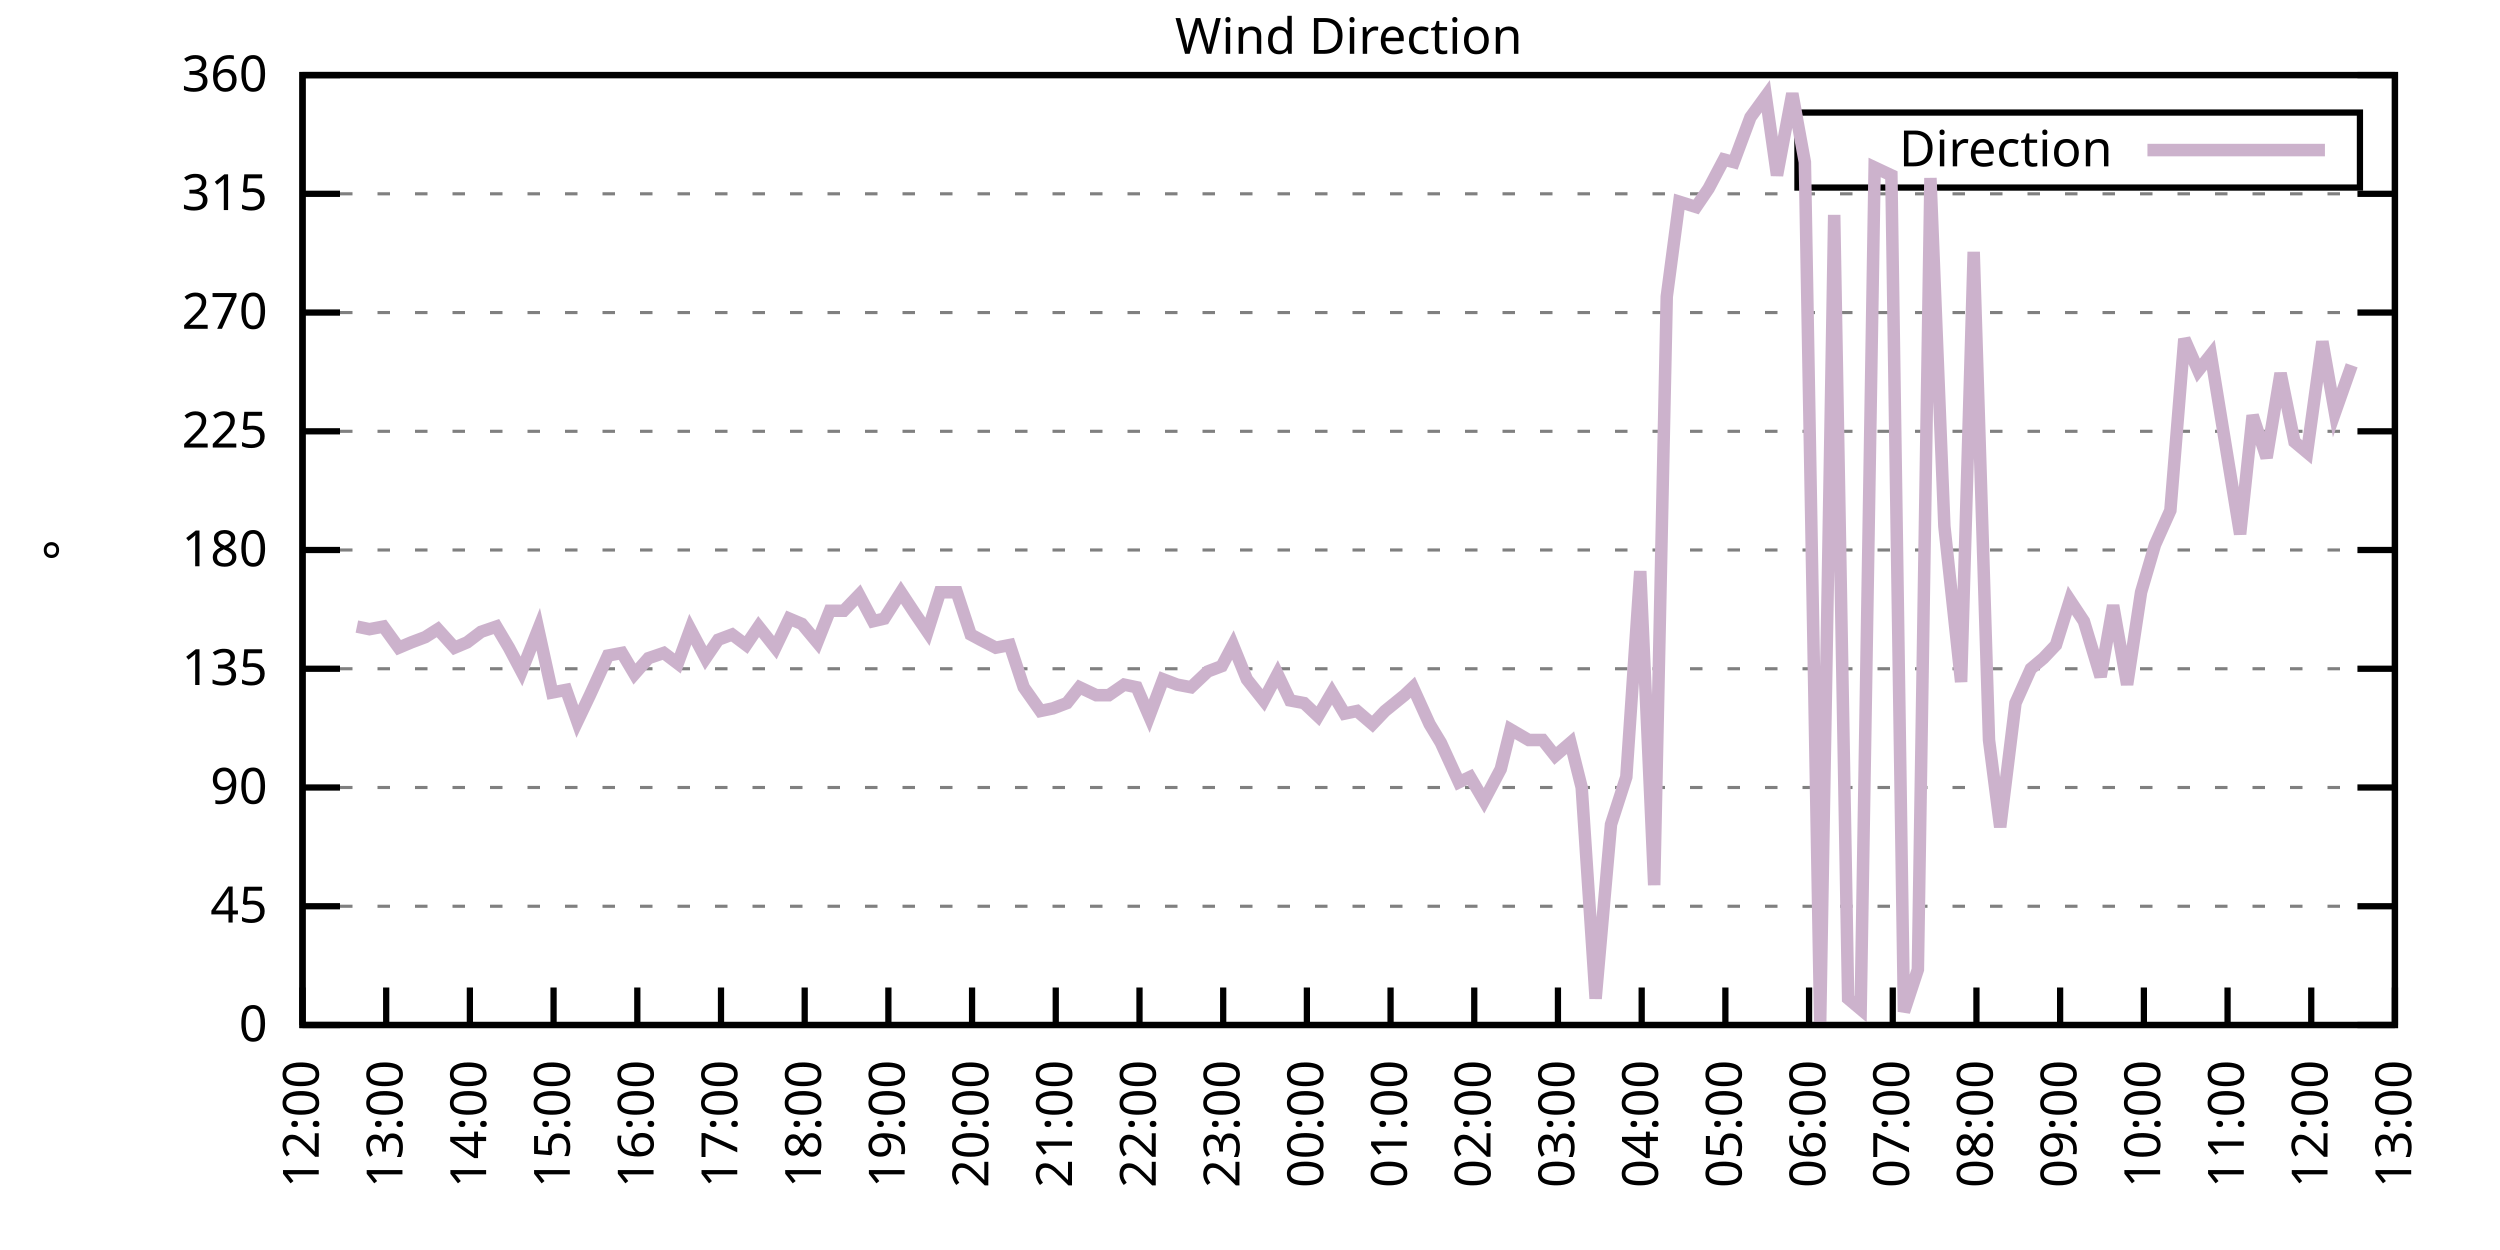
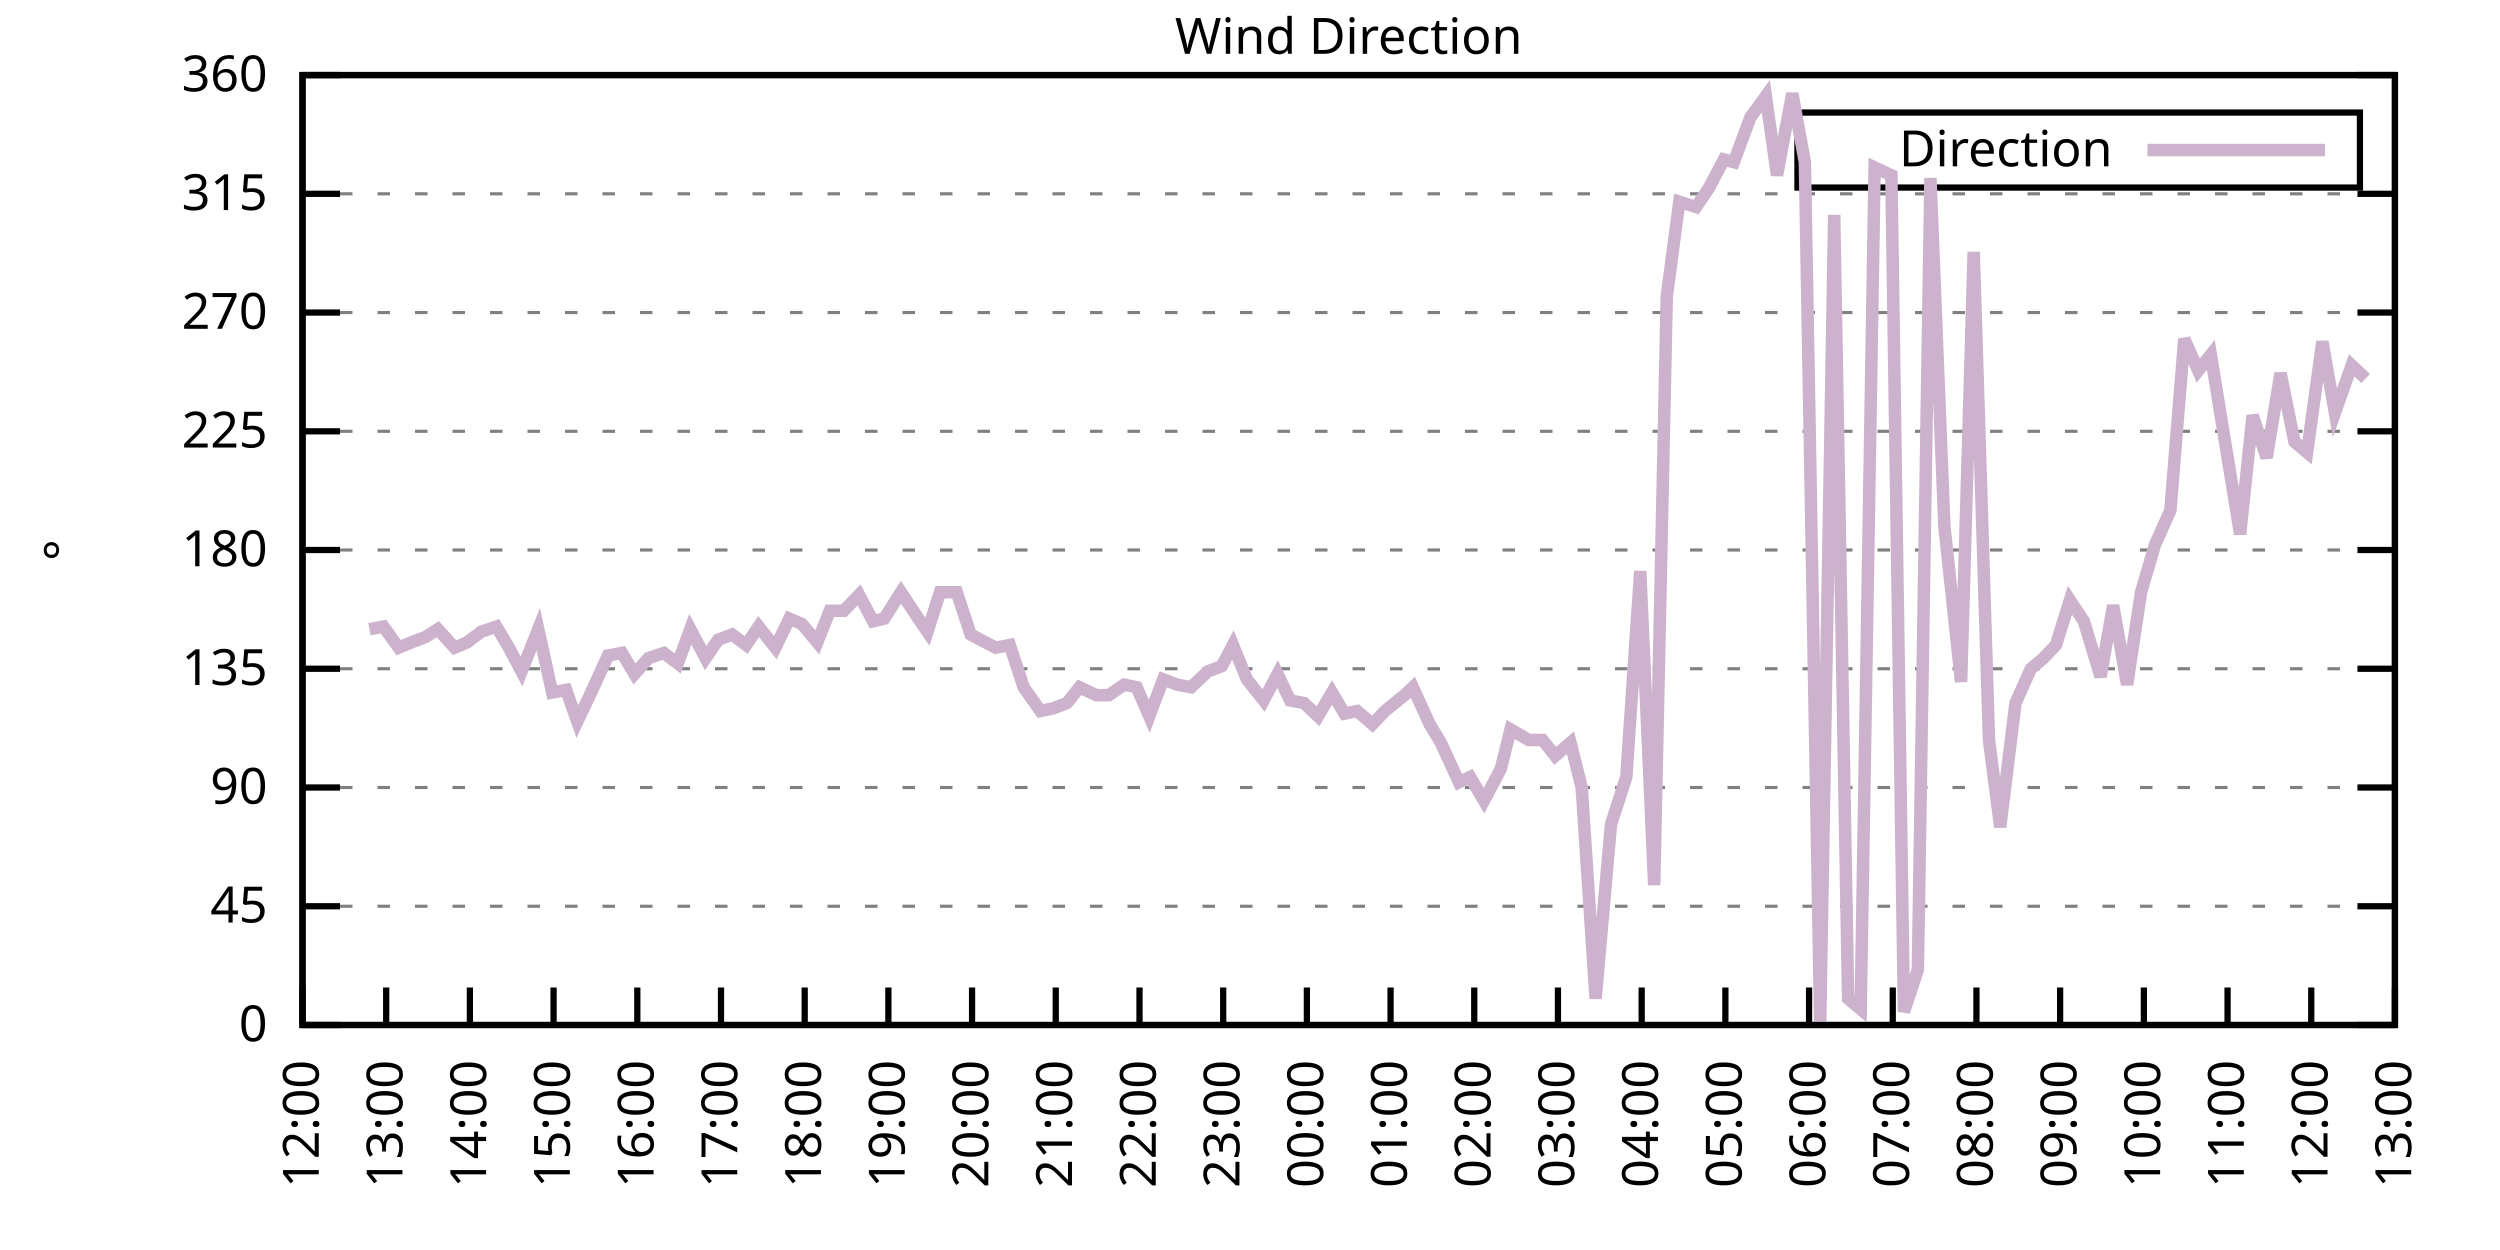
<svg xmlns="http://www.w3.org/2000/svg" xmlns:xlink="http://www.w3.org/1999/xlink" width="400" height="200" viewBox="0 0 400 200">
  <g id="gnuplot_canvas">
    <rect x="0" y="0" width="400" height="200" fill="none" />
    <defs>
      <circle id="gpDot" r="0.5" stroke-width="0.5" stroke="currentColor" />
      <path id="gpPt0" stroke-width="0.333" stroke="currentColor" d="M-1,0 h2 M0,-1 v2" />
      <path id="gpPt1" stroke-width="0.333" stroke="currentColor" d="M-1,-1 L1,1 M1,-1 L-1,1" />
      <path id="gpPt2" stroke-width="0.333" stroke="currentColor" d="M-1,0 L1,0 M0,-1 L0,1 M-1,-1 L1,1 M-1,1 L1,-1" />
      <rect id="gpPt3" stroke-width="0.333" stroke="currentColor" x="-1" y="-1" width="2" height="2" />
      <rect id="gpPt4" stroke-width="0.333" stroke="currentColor" fill="currentColor" x="-1" y="-1" width="2" height="2" />
      <circle id="gpPt5" stroke-width="0.333" stroke="currentColor" cx="0" cy="0" r="1" />
      <use xlink:href="#gpPt5" id="gpPt6" fill="currentColor" stroke="none" />
      <path id="gpPt7" stroke-width="0.333" stroke="currentColor" d="M0,-1.33 L-1.33,0.67 L1.33,0.67 z" />
      <use xlink:href="#gpPt7" id="gpPt8" fill="currentColor" stroke="none" />
      <use xlink:href="#gpPt7" id="gpPt9" stroke="currentColor" transform="rotate(180)" />
      <use xlink:href="#gpPt9" id="gpPt10" fill="currentColor" stroke="none" />
      <use xlink:href="#gpPt3" id="gpPt11" stroke="currentColor" transform="rotate(45)" />
      <use xlink:href="#gpPt11" id="gpPt12" fill="currentColor" stroke="none" />
      <path id="gpPt13" stroke-width="0.333" stroke="currentColor" d="M0,1.330 L1.265,0.411 L0.782,-1.067 L-0.782,-1.076 L-1.265,0.411 z" />
      <use xlink:href="#gpPt13" id="gpPt14" fill="currentColor" stroke="none" />
      <filter id="textbox" filterUnits="objectBoundingBox" x="0" y="0" height="1" width="1">
        <feFlood flood-color="white" flood-opacity="1" result="bgnd" />
        <feComposite in="SourceGraphic" in2="bgnd" operator="atop" />
      </filter>
      <filter id="greybox" filterUnits="objectBoundingBox" x="0" y="0" height="1" width="1">
        <feFlood flood-color="lightgrey" flood-opacity="1" result="grey" />
        <feComposite in="SourceGraphic" in2="grey" operator="atop" />
      </filter>
    </defs>
    <g fill="none" color="white" stroke="currentColor" stroke-width="1.00" stroke-linecap="butt" stroke-linejoin="miter">
</g>
    <g fill="none" color="black" stroke="currentColor" stroke-width="1.00" stroke-linecap="butt" stroke-linejoin="miter">
      <g stroke="none" shape-rendering="crispEdges">
        <polygon fill="rgb(255, 255, 255)" points="48.40,164.00 383.18,164.00 383.18,12.02 48.40,12.02 " />
      </g>
    </g>
    <g fill="none" color="black" stroke="currentColor" stroke-width="1.00" stroke-linecap="butt" stroke-linejoin="miter">
</g>
    <g fill="none" color="black" stroke="black" stroke-width="0.50" stroke-linecap="butt" stroke-linejoin="miter">
</g>
    <g fill="none" color="gray" stroke="currentColor" stroke-width="0.50" stroke-linecap="butt" stroke-linejoin="miter">
      <path stroke="gray" stroke-dasharray="2,4" class="gridline" d="M48.40,164.00 L383.19,164.00  " />
    </g>
    <g fill="none" color="gray" stroke="gray" stroke-width="1.00" stroke-linecap="butt" stroke-linejoin="miter">
</g>
    <g fill="none" color="black" stroke="currentColor" stroke-width="1.00" stroke-linecap="butt" stroke-linejoin="miter">
      <path stroke="black" d="M48.40,164.00 L54.40,164.00 M383.19,164.00 L377.19,164.00  " />
      <g transform="translate(42.80,166.60)" stroke="none" fill="black" font-family="Sans" font-size="8.00" text-anchor="end">
        <text>
          <tspan font-family="Sans"> 0</tspan>
        </text>
      </g>
    </g>
    <g fill="none" color="black" stroke="currentColor" stroke-width="1.00" stroke-linecap="butt" stroke-linejoin="miter">
</g>
    <g fill="none" color="black" stroke="black" stroke-width="0.50" stroke-linecap="butt" stroke-linejoin="miter">
</g>
    <g fill="none" color="gray" stroke="currentColor" stroke-width="0.50" stroke-linecap="butt" stroke-linejoin="miter">
      <path stroke="gray" stroke-dasharray="2,4" class="gridline" d="M48.40,145.00 L383.19,145.00  " />
    </g>
    <g fill="none" color="gray" stroke="gray" stroke-width="1.00" stroke-linecap="butt" stroke-linejoin="miter">
</g>
    <g fill="none" color="black" stroke="currentColor" stroke-width="1.00" stroke-linecap="butt" stroke-linejoin="miter">
      <path stroke="black" d="M48.40,145.00 L54.40,145.00 M383.19,145.00 L377.19,145.00  " />
      <g transform="translate(42.80,147.60)" stroke="none" fill="black" font-family="Sans" font-size="8.00" text-anchor="end">
        <text>
          <tspan font-family="Sans"> 45</tspan>
        </text>
      </g>
    </g>
    <g fill="none" color="black" stroke="currentColor" stroke-width="1.00" stroke-linecap="butt" stroke-linejoin="miter">
</g>
    <g fill="none" color="black" stroke="black" stroke-width="0.50" stroke-linecap="butt" stroke-linejoin="miter">
</g>
    <g fill="none" color="gray" stroke="currentColor" stroke-width="0.50" stroke-linecap="butt" stroke-linejoin="miter">
      <path stroke="gray" stroke-dasharray="2,4" class="gridline" d="M48.40,126.00 L383.19,126.00  " />
    </g>
    <g fill="none" color="gray" stroke="gray" stroke-width="1.00" stroke-linecap="butt" stroke-linejoin="miter">
</g>
    <g fill="none" color="black" stroke="currentColor" stroke-width="1.00" stroke-linecap="butt" stroke-linejoin="miter">
      <path stroke="black" d="M48.40,126.00 L54.40,126.00 M383.19,126.00 L377.19,126.00  " />
      <g transform="translate(42.80,128.60)" stroke="none" fill="black" font-family="Sans" font-size="8.00" text-anchor="end">
        <text>
          <tspan font-family="Sans"> 90</tspan>
        </text>
      </g>
    </g>
    <g fill="none" color="black" stroke="currentColor" stroke-width="1.00" stroke-linecap="butt" stroke-linejoin="miter">
</g>
    <g fill="none" color="black" stroke="black" stroke-width="0.50" stroke-linecap="butt" stroke-linejoin="miter">
</g>
    <g fill="none" color="gray" stroke="currentColor" stroke-width="0.50" stroke-linecap="butt" stroke-linejoin="miter">
      <path stroke="gray" stroke-dasharray="2,4" class="gridline" d="M48.40,107.00 L383.19,107.00  " />
    </g>
    <g fill="none" color="gray" stroke="gray" stroke-width="1.00" stroke-linecap="butt" stroke-linejoin="miter">
</g>
    <g fill="none" color="black" stroke="currentColor" stroke-width="1.00" stroke-linecap="butt" stroke-linejoin="miter">
      <path stroke="black" d="M48.40,107.00 L54.40,107.00 M383.19,107.00 L377.19,107.00  " />
      <g transform="translate(42.80,109.60)" stroke="none" fill="black" font-family="Sans" font-size="8.00" text-anchor="end">
        <text>
          <tspan font-family="Sans"> 135</tspan>
        </text>
      </g>
    </g>
    <g fill="none" color="black" stroke="currentColor" stroke-width="1.00" stroke-linecap="butt" stroke-linejoin="miter">
</g>
    <g fill="none" color="black" stroke="black" stroke-width="0.50" stroke-linecap="butt" stroke-linejoin="miter">
</g>
    <g fill="none" color="gray" stroke="currentColor" stroke-width="0.50" stroke-linecap="butt" stroke-linejoin="miter">
      <path stroke="gray" stroke-dasharray="2,4" class="gridline" d="M48.40,88.00 L383.19,88.00  " />
    </g>
    <g fill="none" color="gray" stroke="gray" stroke-width="1.00" stroke-linecap="butt" stroke-linejoin="miter">
</g>
    <g fill="none" color="black" stroke="currentColor" stroke-width="1.00" stroke-linecap="butt" stroke-linejoin="miter">
      <path stroke="black" d="M48.40,88.00 L54.40,88.00 M383.19,88.00 L377.19,88.00  " />
      <g transform="translate(42.80,90.60)" stroke="none" fill="black" font-family="Sans" font-size="8.00" text-anchor="end">
        <text>
          <tspan font-family="Sans"> 180</tspan>
        </text>
      </g>
    </g>
    <g fill="none" color="black" stroke="currentColor" stroke-width="1.00" stroke-linecap="butt" stroke-linejoin="miter">
</g>
    <g fill="none" color="black" stroke="black" stroke-width="0.50" stroke-linecap="butt" stroke-linejoin="miter">
</g>
    <g fill="none" color="gray" stroke="currentColor" stroke-width="0.50" stroke-linecap="butt" stroke-linejoin="miter">
      <path stroke="gray" stroke-dasharray="2,4" class="gridline" d="M48.40,69.01 L383.19,69.01  " />
    </g>
    <g fill="none" color="gray" stroke="gray" stroke-width="1.00" stroke-linecap="butt" stroke-linejoin="miter">
</g>
    <g fill="none" color="black" stroke="currentColor" stroke-width="1.00" stroke-linecap="butt" stroke-linejoin="miter">
      <path stroke="black" d="M48.40,69.01 L54.40,69.01 M383.19,69.01 L377.19,69.01  " />
      <g transform="translate(42.80,71.61)" stroke="none" fill="black" font-family="Sans" font-size="8.00" text-anchor="end">
        <text>
          <tspan font-family="Sans"> 225</tspan>
        </text>
      </g>
    </g>
    <g fill="none" color="black" stroke="currentColor" stroke-width="1.00" stroke-linecap="butt" stroke-linejoin="miter">
</g>
    <g fill="none" color="black" stroke="black" stroke-width="0.50" stroke-linecap="butt" stroke-linejoin="miter">
</g>
    <g fill="none" color="gray" stroke="currentColor" stroke-width="0.50" stroke-linecap="butt" stroke-linejoin="miter">
      <path stroke="gray" stroke-dasharray="2,4" class="gridline" d="M48.40,50.01 L383.19,50.01  " />
    </g>
    <g fill="none" color="gray" stroke="gray" stroke-width="1.00" stroke-linecap="butt" stroke-linejoin="miter">
</g>
    <g fill="none" color="black" stroke="currentColor" stroke-width="1.00" stroke-linecap="butt" stroke-linejoin="miter">
      <path stroke="black" d="M48.40,50.01 L54.40,50.01 M383.19,50.01 L377.19,50.01  " />
      <g transform="translate(42.80,52.61)" stroke="none" fill="black" font-family="Sans" font-size="8.00" text-anchor="end">
        <text>
          <tspan font-family="Sans"> 270</tspan>
        </text>
      </g>
    </g>
    <g fill="none" color="black" stroke="currentColor" stroke-width="1.00" stroke-linecap="butt" stroke-linejoin="miter">
</g>
    <g fill="none" color="black" stroke="black" stroke-width="0.50" stroke-linecap="butt" stroke-linejoin="miter">
</g>
    <g fill="none" color="gray" stroke="currentColor" stroke-width="0.50" stroke-linecap="butt" stroke-linejoin="miter">
      <path stroke="gray" stroke-dasharray="2,4" class="gridline" d="M48.40,31.01 L383.19,31.01  " />
    </g>
    <g fill="none" color="gray" stroke="gray" stroke-width="1.00" stroke-linecap="butt" stroke-linejoin="miter">
</g>
    <g fill="none" color="black" stroke="currentColor" stroke-width="1.00" stroke-linecap="butt" stroke-linejoin="miter">
      <path stroke="black" d="M48.40,31.01 L54.40,31.01 M383.19,31.01 L377.19,31.01  " />
      <g transform="translate(42.80,33.61)" stroke="none" fill="black" font-family="Sans" font-size="8.00" text-anchor="end">
        <text>
          <tspan font-family="Sans"> 315</tspan>
        </text>
      </g>
    </g>
    <g fill="none" color="black" stroke="currentColor" stroke-width="1.00" stroke-linecap="butt" stroke-linejoin="miter">
</g>
    <g fill="none" color="black" stroke="black" stroke-width="0.50" stroke-linecap="butt" stroke-linejoin="miter">
</g>
    <g fill="none" color="gray" stroke="currentColor" stroke-width="0.50" stroke-linecap="butt" stroke-linejoin="miter">
      <path stroke="gray" stroke-dasharray="2,4" class="gridline" d="M48.40,12.01 L383.19,12.01  " />
    </g>
    <g fill="none" color="gray" stroke="gray" stroke-width="1.00" stroke-linecap="butt" stroke-linejoin="miter">
</g>
    <g fill="none" color="black" stroke="currentColor" stroke-width="1.00" stroke-linecap="butt" stroke-linejoin="miter">
      <path stroke="black" d="M48.40,12.01 L54.40,12.01 M383.19,12.01 L377.19,12.01  " />
      <g transform="translate(42.80,14.61)" stroke="none" fill="black" font-family="Sans" font-size="8.00" text-anchor="end">
        <text>
          <tspan font-family="Sans"> 360</tspan>
        </text>
      </g>
    </g>
    <g fill="none" color="black" stroke="currentColor" stroke-width="1.00" stroke-linecap="butt" stroke-linejoin="miter">
      <path stroke="black" d="M48.40,164.00 L48.40,158.00  " />
      <g transform="translate(51.00,169.60) rotate(270.00)" stroke="none" fill="black" font-family="Sans" font-size="8.00" text-anchor="end">
        <text>
          <tspan font-family="Sans">12:00</tspan>
        </text>
      </g>
    </g>
    <g fill="none" color="black" stroke="currentColor" stroke-width="1.00" stroke-linecap="butt" stroke-linejoin="miter">
      <path stroke="black" d="M61.79,164.00 L61.79,158.00  " />
      <g transform="translate(64.39,169.60) rotate(270.00)" stroke="none" fill="black" font-family="Sans" font-size="8.00" text-anchor="end">
        <text>
          <tspan font-family="Sans">13:00</tspan>
        </text>
      </g>
    </g>
    <g fill="none" color="black" stroke="currentColor" stroke-width="1.00" stroke-linecap="butt" stroke-linejoin="miter">
      <path stroke="black" d="M75.18,164.00 L75.18,158.00  " />
      <g transform="translate(77.78,169.60) rotate(270.00)" stroke="none" fill="black" font-family="Sans" font-size="8.00" text-anchor="end">
        <text>
          <tspan font-family="Sans">14:00</tspan>
        </text>
      </g>
    </g>
    <g fill="none" color="black" stroke="currentColor" stroke-width="1.00" stroke-linecap="butt" stroke-linejoin="miter">
      <path stroke="black" d="M88.57,164.00 L88.57,158.00  " />
      <g transform="translate(91.17,169.60) rotate(270.00)" stroke="none" fill="black" font-family="Sans" font-size="8.00" text-anchor="end">
        <text>
          <tspan font-family="Sans">15:00</tspan>
        </text>
      </g>
    </g>
    <g fill="none" color="black" stroke="currentColor" stroke-width="1.00" stroke-linecap="butt" stroke-linejoin="miter">
      <path stroke="black" d="M101.97,164.00 L101.97,158.00  " />
      <g transform="translate(104.57,169.60) rotate(270.00)" stroke="none" fill="black" font-family="Sans" font-size="8.00" text-anchor="end">
        <text>
          <tspan font-family="Sans">16:00</tspan>
        </text>
      </g>
    </g>
    <g fill="none" color="black" stroke="currentColor" stroke-width="1.00" stroke-linecap="butt" stroke-linejoin="miter">
      <path stroke="black" d="M115.36,164.00 L115.36,158.00  " />
      <g transform="translate(117.96,169.60) rotate(270.00)" stroke="none" fill="black" font-family="Sans" font-size="8.00" text-anchor="end">
        <text>
          <tspan font-family="Sans">17:00</tspan>
        </text>
      </g>
    </g>
    <g fill="none" color="black" stroke="currentColor" stroke-width="1.00" stroke-linecap="butt" stroke-linejoin="miter">
      <path stroke="black" d="M128.75,164.00 L128.75,158.00  " />
      <g transform="translate(131.35,169.60) rotate(270.00)" stroke="none" fill="black" font-family="Sans" font-size="8.00" text-anchor="end">
        <text>
          <tspan font-family="Sans">18:00</tspan>
        </text>
      </g>
    </g>
    <g fill="none" color="black" stroke="currentColor" stroke-width="1.00" stroke-linecap="butt" stroke-linejoin="miter">
      <path stroke="black" d="M142.14,164.00 L142.14,158.00  " />
      <g transform="translate(144.74,169.60) rotate(270.00)" stroke="none" fill="black" font-family="Sans" font-size="8.00" text-anchor="end">
        <text>
          <tspan font-family="Sans">19:00</tspan>
        </text>
      </g>
    </g>
    <g fill="none" color="black" stroke="currentColor" stroke-width="1.00" stroke-linecap="butt" stroke-linejoin="miter">
      <path stroke="black" d="M155.53,164.00 L155.53,158.00  " />
      <g transform="translate(158.13,169.60) rotate(270.00)" stroke="none" fill="black" font-family="Sans" font-size="8.00" text-anchor="end">
        <text>
          <tspan font-family="Sans">20:00</tspan>
        </text>
      </g>
    </g>
    <g fill="none" color="black" stroke="currentColor" stroke-width="1.00" stroke-linecap="butt" stroke-linejoin="miter">
      <path stroke="black" d="M168.92,164.00 L168.92,158.00  " />
      <g transform="translate(171.52,169.60) rotate(270.00)" stroke="none" fill="black" font-family="Sans" font-size="8.00" text-anchor="end">
        <text>
          <tspan font-family="Sans">21:00</tspan>
        </text>
      </g>
    </g>
    <g fill="none" color="black" stroke="currentColor" stroke-width="1.00" stroke-linecap="butt" stroke-linejoin="miter">
      <path stroke="black" d="M182.32,164.00 L182.32,158.00  " />
      <g transform="translate(184.92,169.60) rotate(270.00)" stroke="none" fill="black" font-family="Sans" font-size="8.00" text-anchor="end">
        <text>
          <tspan font-family="Sans">22:00</tspan>
        </text>
      </g>
    </g>
    <g fill="none" color="black" stroke="currentColor" stroke-width="1.00" stroke-linecap="butt" stroke-linejoin="miter">
      <path stroke="black" d="M195.71,164.00 L195.71,158.00  " />
      <g transform="translate(198.31,169.60) rotate(270.00)" stroke="none" fill="black" font-family="Sans" font-size="8.00" text-anchor="end">
        <text>
          <tspan font-family="Sans">23:00</tspan>
        </text>
      </g>
    </g>
    <g fill="none" color="black" stroke="currentColor" stroke-width="1.00" stroke-linecap="butt" stroke-linejoin="miter">
      <path stroke="black" d="M209.10,164.00 L209.10,158.00  " />
      <g transform="translate(211.70,169.60) rotate(270.00)" stroke="none" fill="black" font-family="Sans" font-size="8.00" text-anchor="end">
        <text>
          <tspan font-family="Sans">00:00</tspan>
        </text>
      </g>
    </g>
    <g fill="none" color="black" stroke="currentColor" stroke-width="1.00" stroke-linecap="butt" stroke-linejoin="miter">
      <path stroke="black" d="M222.49,164.00 L222.49,158.00  " />
      <g transform="translate(225.09,169.60) rotate(270.00)" stroke="none" fill="black" font-family="Sans" font-size="8.00" text-anchor="end">
        <text>
          <tspan font-family="Sans">01:00</tspan>
        </text>
      </g>
    </g>
    <g fill="none" color="black" stroke="currentColor" stroke-width="1.00" stroke-linecap="butt" stroke-linejoin="miter">
      <path stroke="black" d="M235.88,164.00 L235.88,158.00  " />
      <g transform="translate(238.48,169.60) rotate(270.00)" stroke="none" fill="black" font-family="Sans" font-size="8.00" text-anchor="end">
        <text>
          <tspan font-family="Sans">02:00</tspan>
        </text>
      </g>
    </g>
    <g fill="none" color="black" stroke="currentColor" stroke-width="1.00" stroke-linecap="butt" stroke-linejoin="miter">
      <path stroke="black" d="M249.27,164.00 L249.27,158.00  " />
      <g transform="translate(251.87,169.60) rotate(270.00)" stroke="none" fill="black" font-family="Sans" font-size="8.00" text-anchor="end">
        <text>
          <tspan font-family="Sans">03:00</tspan>
        </text>
      </g>
    </g>
    <g fill="none" color="black" stroke="currentColor" stroke-width="1.00" stroke-linecap="butt" stroke-linejoin="miter">
      <path stroke="black" d="M262.67,164.00 L262.67,158.00  " />
      <g transform="translate(265.27,169.60) rotate(270.00)" stroke="none" fill="black" font-family="Sans" font-size="8.00" text-anchor="end">
        <text>
          <tspan font-family="Sans">04:00</tspan>
        </text>
      </g>
    </g>
    <g fill="none" color="black" stroke="currentColor" stroke-width="1.00" stroke-linecap="butt" stroke-linejoin="miter">
      <path stroke="black" d="M276.06,164.00 L276.06,158.00  " />
      <g transform="translate(278.66,169.60) rotate(270.00)" stroke="none" fill="black" font-family="Sans" font-size="8.00" text-anchor="end">
        <text>
          <tspan font-family="Sans">05:00</tspan>
        </text>
      </g>
    </g>
    <g fill="none" color="black" stroke="currentColor" stroke-width="1.00" stroke-linecap="butt" stroke-linejoin="miter">
      <path stroke="black" d="M289.45,164.00 L289.45,158.00  " />
      <g transform="translate(292.05,169.60) rotate(270.00)" stroke="none" fill="black" font-family="Sans" font-size="8.00" text-anchor="end">
        <text>
          <tspan font-family="Sans">06:00</tspan>
        </text>
      </g>
    </g>
    <g fill="none" color="black" stroke="currentColor" stroke-width="1.00" stroke-linecap="butt" stroke-linejoin="miter">
      <path stroke="black" d="M302.84,164.00 L302.84,158.00  " />
      <g transform="translate(305.44,169.60) rotate(270.00)" stroke="none" fill="black" font-family="Sans" font-size="8.00" text-anchor="end">
        <text>
          <tspan font-family="Sans">07:00</tspan>
        </text>
      </g>
    </g>
    <g fill="none" color="black" stroke="currentColor" stroke-width="1.00" stroke-linecap="butt" stroke-linejoin="miter">
      <path stroke="black" d="M316.23,164.00 L316.23,158.00  " />
      <g transform="translate(318.83,169.60) rotate(270.00)" stroke="none" fill="black" font-family="Sans" font-size="8.00" text-anchor="end">
        <text>
          <tspan font-family="Sans">08:00</tspan>
        </text>
      </g>
    </g>
    <g fill="none" color="black" stroke="currentColor" stroke-width="1.00" stroke-linecap="butt" stroke-linejoin="miter">
      <path stroke="black" d="M329.62,164.00 L329.62,158.00  " />
      <g transform="translate(332.22,169.60) rotate(270.00)" stroke="none" fill="black" font-family="Sans" font-size="8.00" text-anchor="end">
        <text>
          <tspan font-family="Sans">09:00</tspan>
        </text>
      </g>
    </g>
    <g fill="none" color="black" stroke="currentColor" stroke-width="1.00" stroke-linecap="butt" stroke-linejoin="miter">
      <path stroke="black" d="M343.02,164.00 L343.02,158.00  " />
      <g transform="translate(345.62,169.60) rotate(270.00)" stroke="none" fill="black" font-family="Sans" font-size="8.00" text-anchor="end">
        <text>
          <tspan font-family="Sans">10:00</tspan>
        </text>
      </g>
    </g>
    <g fill="none" color="black" stroke="currentColor" stroke-width="1.00" stroke-linecap="butt" stroke-linejoin="miter">
      <path stroke="black" d="M356.41,164.00 L356.41,158.00  " />
      <g transform="translate(359.01,169.60) rotate(270.00)" stroke="none" fill="black" font-family="Sans" font-size="8.00" text-anchor="end">
        <text>
          <tspan font-family="Sans">11:00</tspan>
        </text>
      </g>
    </g>
    <g fill="none" color="black" stroke="currentColor" stroke-width="1.00" stroke-linecap="butt" stroke-linejoin="miter">
      <path stroke="black" d="M369.80,164.00 L369.80,158.00  " />
      <g transform="translate(372.40,169.60) rotate(270.00)" stroke="none" fill="black" font-family="Sans" font-size="8.00" text-anchor="end">
        <text>
          <tspan font-family="Sans">12:00</tspan>
        </text>
      </g>
    </g>
    <g fill="none" color="black" stroke="currentColor" stroke-width="1.00" stroke-linecap="butt" stroke-linejoin="miter">
      <path stroke="black" d="M383.19,164.00 L383.19,158.00  " />
      <g transform="translate(385.79,169.60) rotate(270.00)" stroke="none" fill="black" font-family="Sans" font-size="8.00" text-anchor="end">
        <text>
          <tspan font-family="Sans">13:00</tspan>
        </text>
      </g>
    </g>
    <g fill="none" color="black" stroke="currentColor" stroke-width="1.00" stroke-linecap="butt" stroke-linejoin="miter">
</g>
    <g fill="none" color="black" stroke="currentColor" stroke-width="1.00" stroke-linecap="butt" stroke-linejoin="miter">
      <path stroke="black" d="M48.40,12.01 L48.40,164.00 L383.19,164.00 L383.19,12.01 L48.40,12.01 Z  " />
    </g>
    <g fill="none" color="black" stroke="currentColor" stroke-width="1.00" stroke-linecap="butt" stroke-linejoin="miter">
</g>
    <g fill="none" color="black" stroke="currentColor" stroke-width="1.00" stroke-linecap="butt" stroke-linejoin="miter">
      <path stroke="black" d="M287.59,30.01 L287.59,18.01 L377.59,18.01 L377.59,30.01 L287.59,30.01 Z  " />
    </g>
    <g id="Wind_direction_plot_1">
      <g fill="none" color="white" stroke="black" stroke-width="2.00" stroke-linecap="butt" stroke-linejoin="miter">
</g>
      <g fill="none" color="black" stroke="currentColor" stroke-width="2.00" stroke-linecap="butt" stroke-linejoin="miter">
        <g transform="translate(337.99,26.61)" stroke="none" fill="black" font-family="Sans" font-size="8.00" text-anchor="end">
          <text>
            <tspan font-family="Sans">Direction</tspan>
          </text>
        </g>
      </g>
      <g fill="none" color="black" stroke="currentColor" stroke-width="2.00" stroke-linecap="butt" stroke-linejoin="miter">
-         <path stroke="rgb(204, 178, 204)" d="M343.59,24.01 L371.99,24.01 M57.10,100.25 L59.11,100.67 L61.35,100.25 L63.80,103.63 L65.81,102.78 L68.04,101.94   L70.05,100.67 L72.73,103.63 L74.74,102.78 L76.97,101.09 L79.42,100.25 L81.43,103.63 L83.44,107.43 L86.12,100.67   L88.35,110.80 L90.58,110.38 L92.37,115.45 L94.38,111.23 L97.28,104.89 L99.51,104.47 L101.52,107.85 L103.75,105.31   L106.21,104.47 L108.44,106.16 L110.45,100.67 L112.90,105.31 L114.91,102.36 L117.14,101.52 L119.38,103.20 L121.38,100.25   L124.06,103.63 L126.29,98.98 L128.30,99.83 L130.76,102.78 L132.77,97.72 L135.00,97.72 L137.45,95.18 L139.69,99.40   L141.47,98.98 L144.15,94.76 L146.38,98.14 L148.39,101.09 L150.40,94.76 L153.08,94.76 L155.31,101.52 L156.87,102.36   L159.33,103.63 L161.56,103.20 L163.79,109.96 L166.47,113.76 L168.48,113.34 L170.71,112.49 L172.72,109.96 L175.40,111.23   L177.41,111.23 L179.86,109.54 L181.87,109.96 L183.88,114.60 L186.11,108.69 L188.34,109.54 L190.57,109.96 L193.25,107.43   L195.48,106.58 L197.27,103.20 L199.50,108.69 L202.18,112.07 L204.41,107.85 L206.42,112.07 L208.65,112.49 L210.88,114.60   L213.12,110.80 L215.13,114.18 L217.13,113.76 L219.59,115.87 L221.60,113.76 L224.72,111.23 L226.06,109.96 L228.74,115.87   L230.53,118.83 L233.43,125.16 L235.21,124.31 L237.44,128.11 L240.12,123.05 L241.69,116.71 L244.59,118.40 L246.82,118.40   L248.83,120.94 L251.28,118.83 L253.07,126.00 L255.30,159.78 L257.76,131.91 L260.21,124.31 L262.44,91.38 L264.67,141.62   L266.68,47.47 L268.69,32.28 L271.37,33.12 L273.38,30.16 L275.83,25.52 L277.40,25.94 L280.07,18.77 L282.53,15.39   L284.32,28.05 L286.77,14.97 L288.78,25.94 L291.23,163.58 L293.47,34.39 L295.70,159.78 L297.71,161.47 L299.94,26.79   L302.62,28.05 L304.63,161.89 L306.86,155.13 L308.87,28.48 L311.10,84.21 L313.78,109.11 L315.79,40.30 L318.24,118.40   L320.03,132.34 L322.48,112.49 L324.94,107.00 L326.95,105.31 L328.95,103.20 L331.19,96.03 L333.42,99.40 L336.10,108.27   L338.10,96.87 L340.34,109.54 L342.57,94.76 L344.80,87.16 L347.26,81.67 L349.49,54.23 L351.72,59.30 L353.73,56.76   L358.42,85.47 L360.42,66.47 L362.66,73.23 L364.89,59.72 L367.12,70.70 L369.13,72.38 L371.58,54.65 L373.59,66.05   L376.27,58.45  " />
+         <path stroke="rgb(204, 178, 204)" d="M343.59,24.01 L371.99,24.01 M59.11,100.67 L61.35,100.25 L63.80,103.63 L65.81,102.78 L68.04,101.94 L70.05,100.67   L72.73,103.63 L74.74,102.78 L76.97,101.09 L79.42,100.25 L81.43,103.63 L83.44,107.43 L86.12,100.67 L88.35,110.80   L90.58,110.38 L92.37,115.45 L94.38,111.23 L97.28,104.89 L99.51,104.47 L101.52,107.85 L103.75,105.31 L106.21,104.47   L108.44,106.16 L110.45,100.67 L112.90,105.31 L114.91,102.36 L117.14,101.52 L119.38,103.20 L121.38,100.25 L124.06,103.63   L126.29,98.98 L128.30,99.83 L130.76,102.78 L132.77,97.72 L135.00,97.72 L137.45,95.18 L139.69,99.40 L141.47,98.98   L144.15,94.76 L146.38,98.14 L148.39,101.09 L150.40,94.76 L153.08,94.76 L155.31,101.52 L156.87,102.36 L159.33,103.63   L161.56,103.20 L163.79,109.96 L166.47,113.76 L168.48,113.34 L170.71,112.49 L172.72,109.96 L175.40,111.23 L177.41,111.23   L179.86,109.54 L181.87,109.96 L183.88,114.60 L186.11,108.69 L188.34,109.54 L190.57,109.96 L193.25,107.43 L195.48,106.58   L197.27,103.20 L199.50,108.69 L202.18,112.07 L204.41,107.85 L206.42,112.07 L208.65,112.49 L210.88,114.60 L213.12,110.80   L215.13,114.18 L217.13,113.76 L219.59,115.87 L221.60,113.76 L224.72,111.23 L226.06,109.96 L228.74,115.87 L230.53,118.83   L233.43,125.16 L235.21,124.31 L237.44,128.11 L240.12,123.05 L241.69,116.71 L244.59,118.40 L246.82,118.40 L248.83,120.94   L251.28,118.83 L253.07,126.00 L255.30,159.78 L257.76,131.91 L260.21,124.31 L262.44,91.38 L264.67,141.62 L266.68,47.47   L268.69,32.28 L271.37,33.12 L273.38,30.16 L275.83,25.52 L277.40,25.94 L280.07,18.77 L282.53,15.39 L284.32,28.05   L286.77,14.97 L288.78,25.94 L291.23,163.58 L293.47,34.39 L295.70,159.78 L297.71,161.47 L299.94,26.79 L302.62,28.05   L304.63,161.89 L306.86,155.13 L308.87,28.48 L311.10,84.21 L313.78,109.11 L315.79,40.30 L318.24,118.40 L320.03,132.34   L322.48,112.49 L324.94,107.00 L326.95,105.31 L328.95,103.20 L331.19,96.03 L333.42,99.40 L336.10,108.27 L338.10,96.87   L340.34,109.54 L342.57,94.76 L344.80,87.16 L347.26,81.67 L349.49,54.23 L351.72,59.30 L353.73,56.76 L358.42,85.47   L360.42,66.47 L362.66,73.23 L364.89,59.72 L367.12,70.70 L369.13,72.38 L371.58,54.65 L373.59,66.05 L376.27,58.45   L378.50,60.56  " />
      </g>
    </g>
    <g fill="none" color="black" stroke="currentColor" stroke-width="2.00" stroke-linecap="butt" stroke-linejoin="miter">
</g>
    <g fill="none" color="black" stroke="black" stroke-width="1.00" stroke-linecap="butt" stroke-linejoin="miter">
</g>
    <g fill="none" color="black" stroke="currentColor" stroke-width="1.00" stroke-linecap="butt" stroke-linejoin="miter">
      <path stroke="black" d="M48.40,12.01 L48.40,164.00 L383.19,164.00 L383.19,12.01 L48.40,12.01 Z  " />
      <g transform="translate(12.80,88.01) rotate(270.00)" stroke="none" fill="black" font-family="Sans" font-size="8.00" text-anchor="middle">
        <text>
          <tspan font-family="Sans">°</tspan>
        </text>
      </g>
    </g>
    <g fill="none" color="black" stroke="currentColor" stroke-width="1.00" stroke-linecap="butt" stroke-linejoin="miter">
</g>
    <g fill="none" color="black" stroke="currentColor" stroke-width="1.00" stroke-linecap="butt" stroke-linejoin="miter">
      <g transform="translate(215.79,8.61)" stroke="none" fill="black" font-family="Sans" font-size="8.00" text-anchor="middle">
        <text>
          <tspan font-family="Sans">Wind Direction</tspan>
        </text>
      </g>
    </g>
    <g fill="none" color="black" stroke="currentColor" stroke-width="1.00" stroke-linecap="butt" stroke-linejoin="miter">
</g>
  </g>
</svg>
